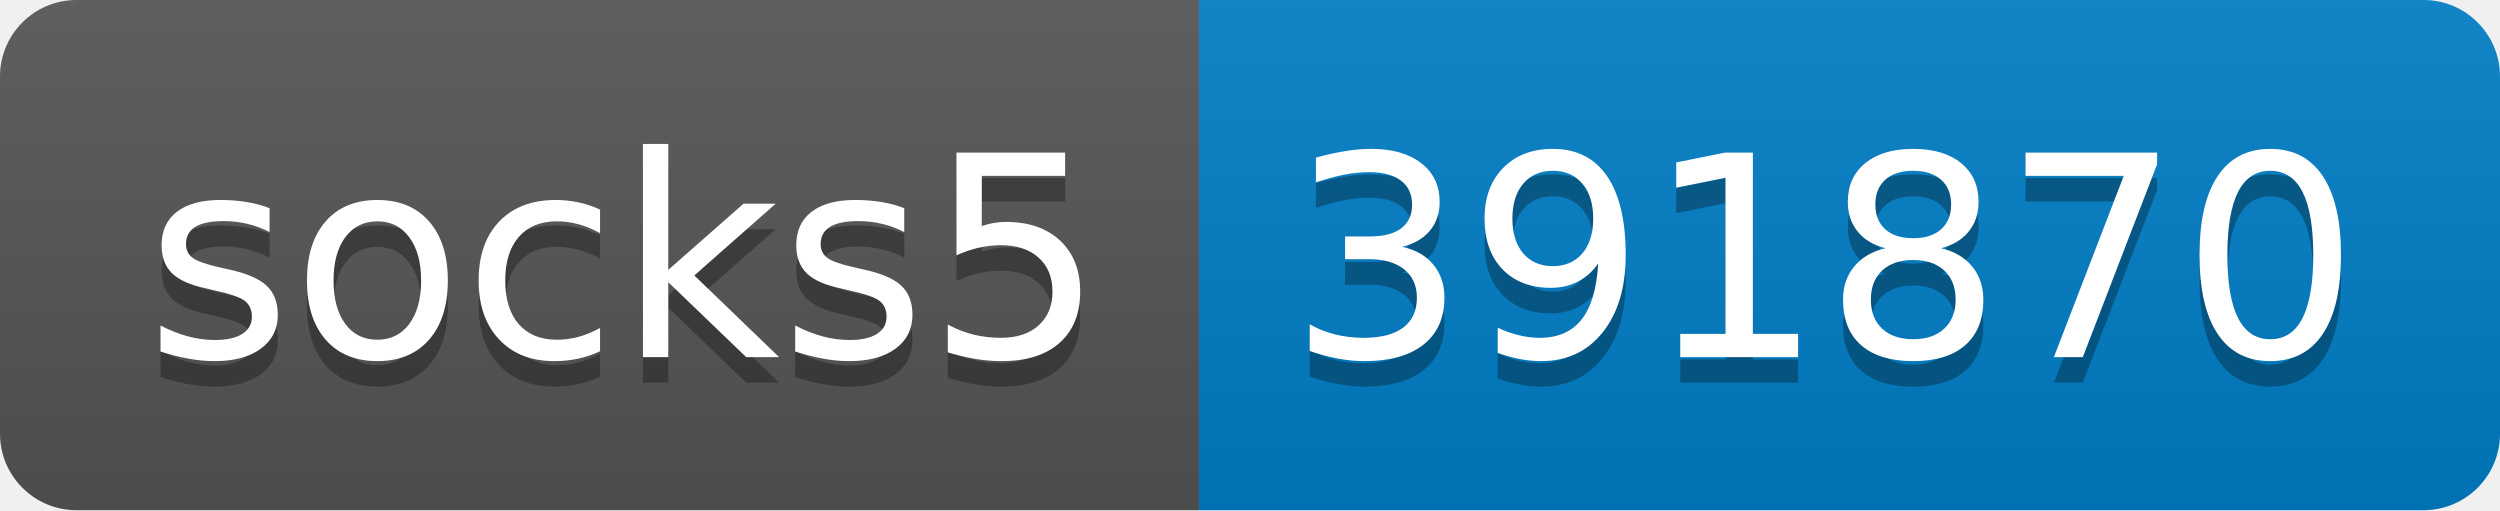
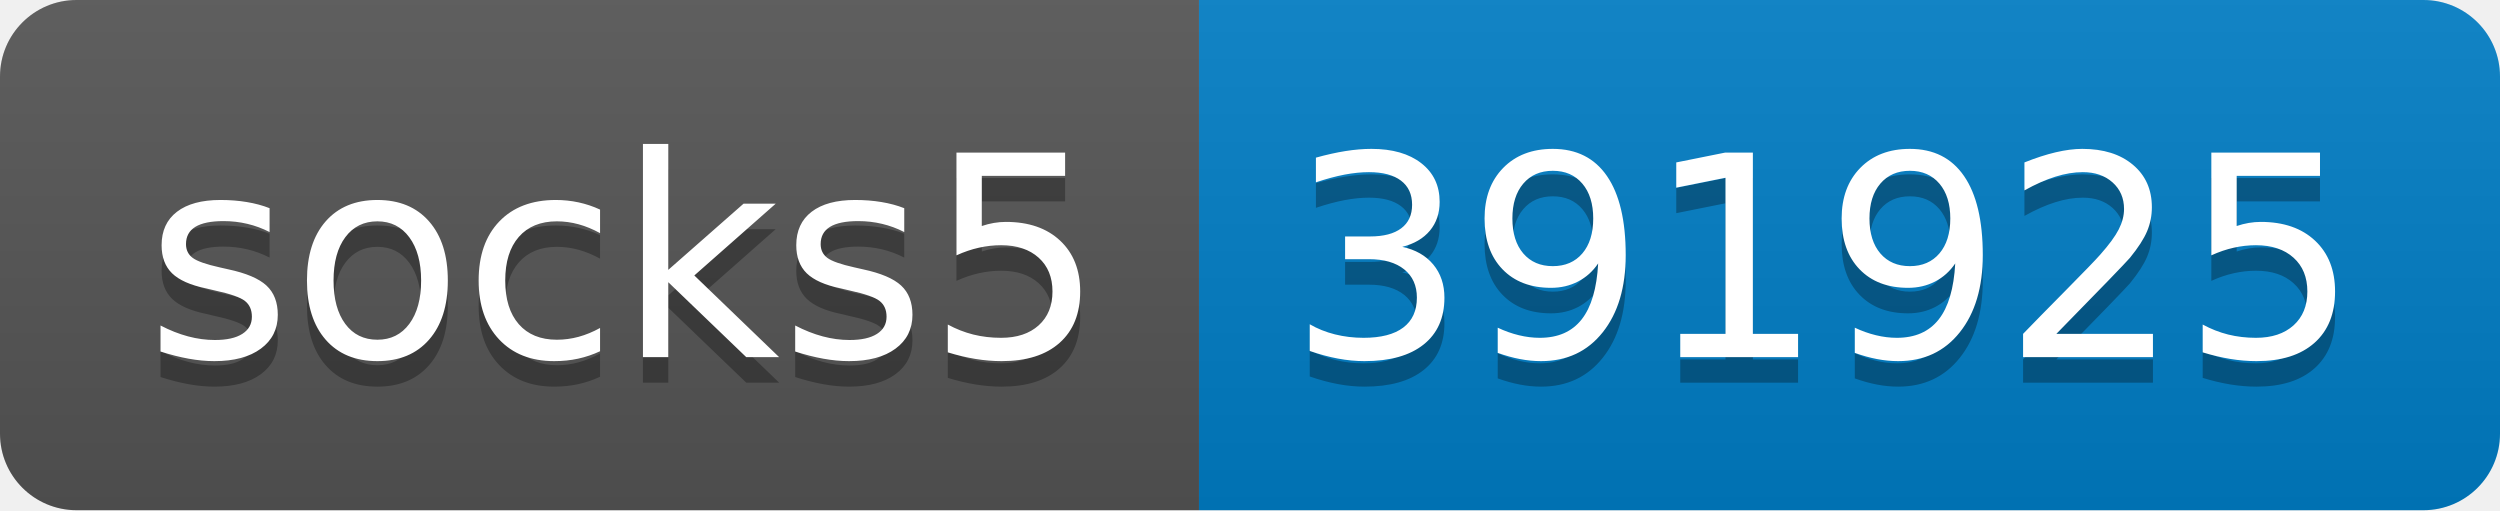
- <svg xmlns="http://www.w3.org/2000/svg" width="98" height="20" role="img" aria-label="socks5: 391870">
+ <svg xmlns="http://www.w3.org/2000/svg" width="98" height="20" role="img" aria-label="socks5: 391925">
  <linearGradient id="s" x2="0" y2="100%">
    <stop offset="0" stop-color="#bbb" stop-opacity=".1" />
    <stop offset="1" stop-opacity=".1" />
  </linearGradient>
  <clipPath id="r">
    <rect width="98" height="20" rx="3" fill="#fff" />
  </clipPath>
  <g clip-path="url(#r)">
    <rect width="47" height="20" fill="#555" />
    <rect x="47" width="51" height="20" fill="#007ec6" />
    <rect width="98" height="20" fill="url(#s)" />
  </g>
  <g fill="#fff" text-anchor="middle" font-family="Verdana,Geneva,DejaVu Sans,sans-serif" text-rendering="geometricPrecision" font-size="110">
    <text aria-hidden="true" x="245" y="150" fill="#010101" fill-opacity=".3" transform="scale(.1)" textLength="370">socks5</text>
    <text x="245" y="140" transform="scale(.1)" fill="#fff" textLength="370">socks5</text>
-     <text aria-hidden="true" x="715" y="150" fill="#010101" fill-opacity=".3" transform="scale(.1)" textLength="410">391870</text>
-     <text x="715" y="140" transform="scale(.1)" fill="#fff" textLength="410">391870</text>
+     <text aria-hidden="true" x="715" y="150" fill="#010101" fill-opacity=".3" transform="scale(.1)" textLength="410">391925</text>
+     <text x="715" y="140" transform="scale(.1)" fill="#fff" textLength="410">391925</text>
  </g>
</svg>
